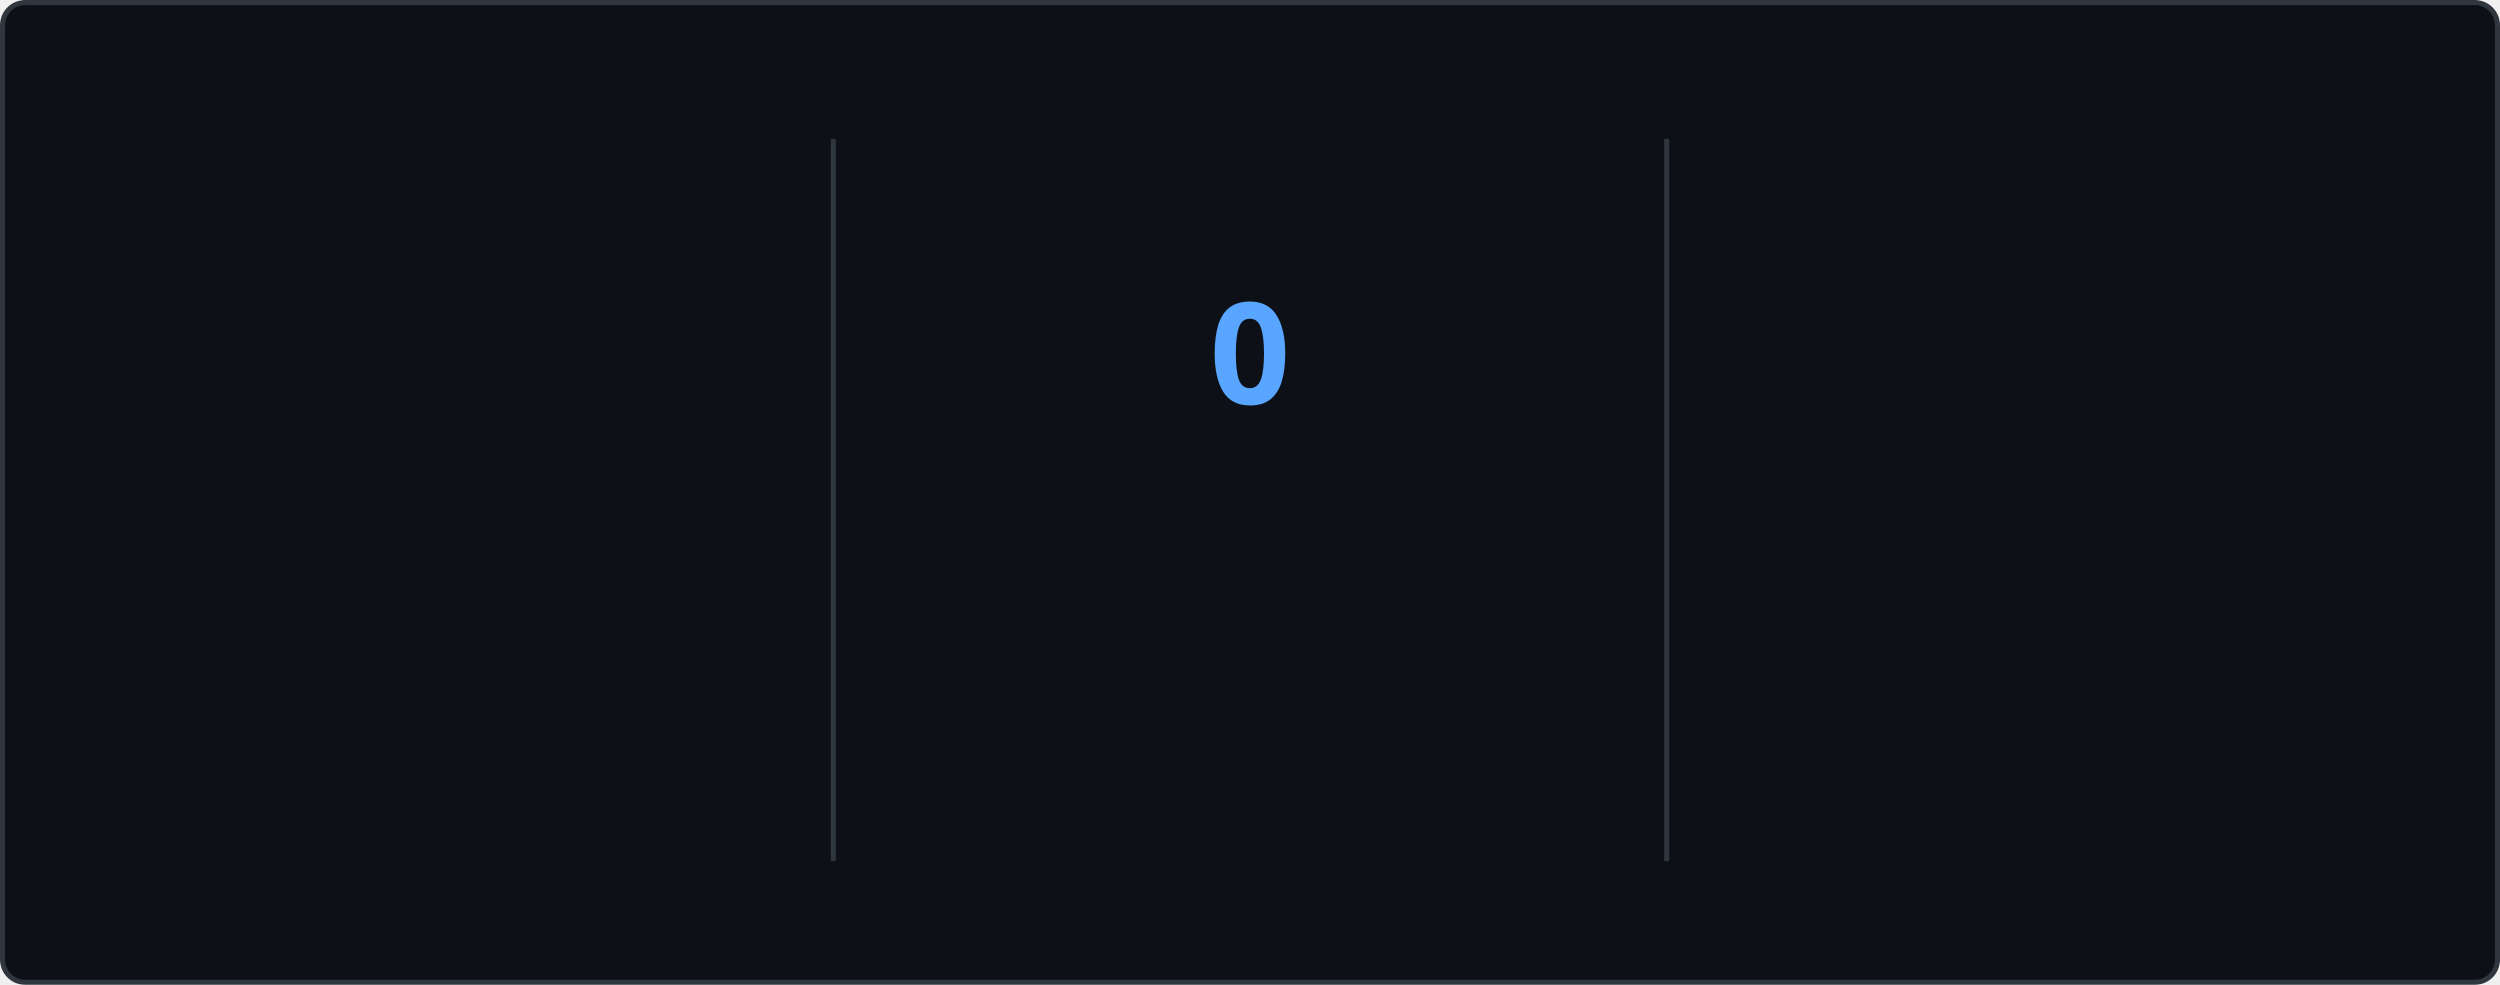
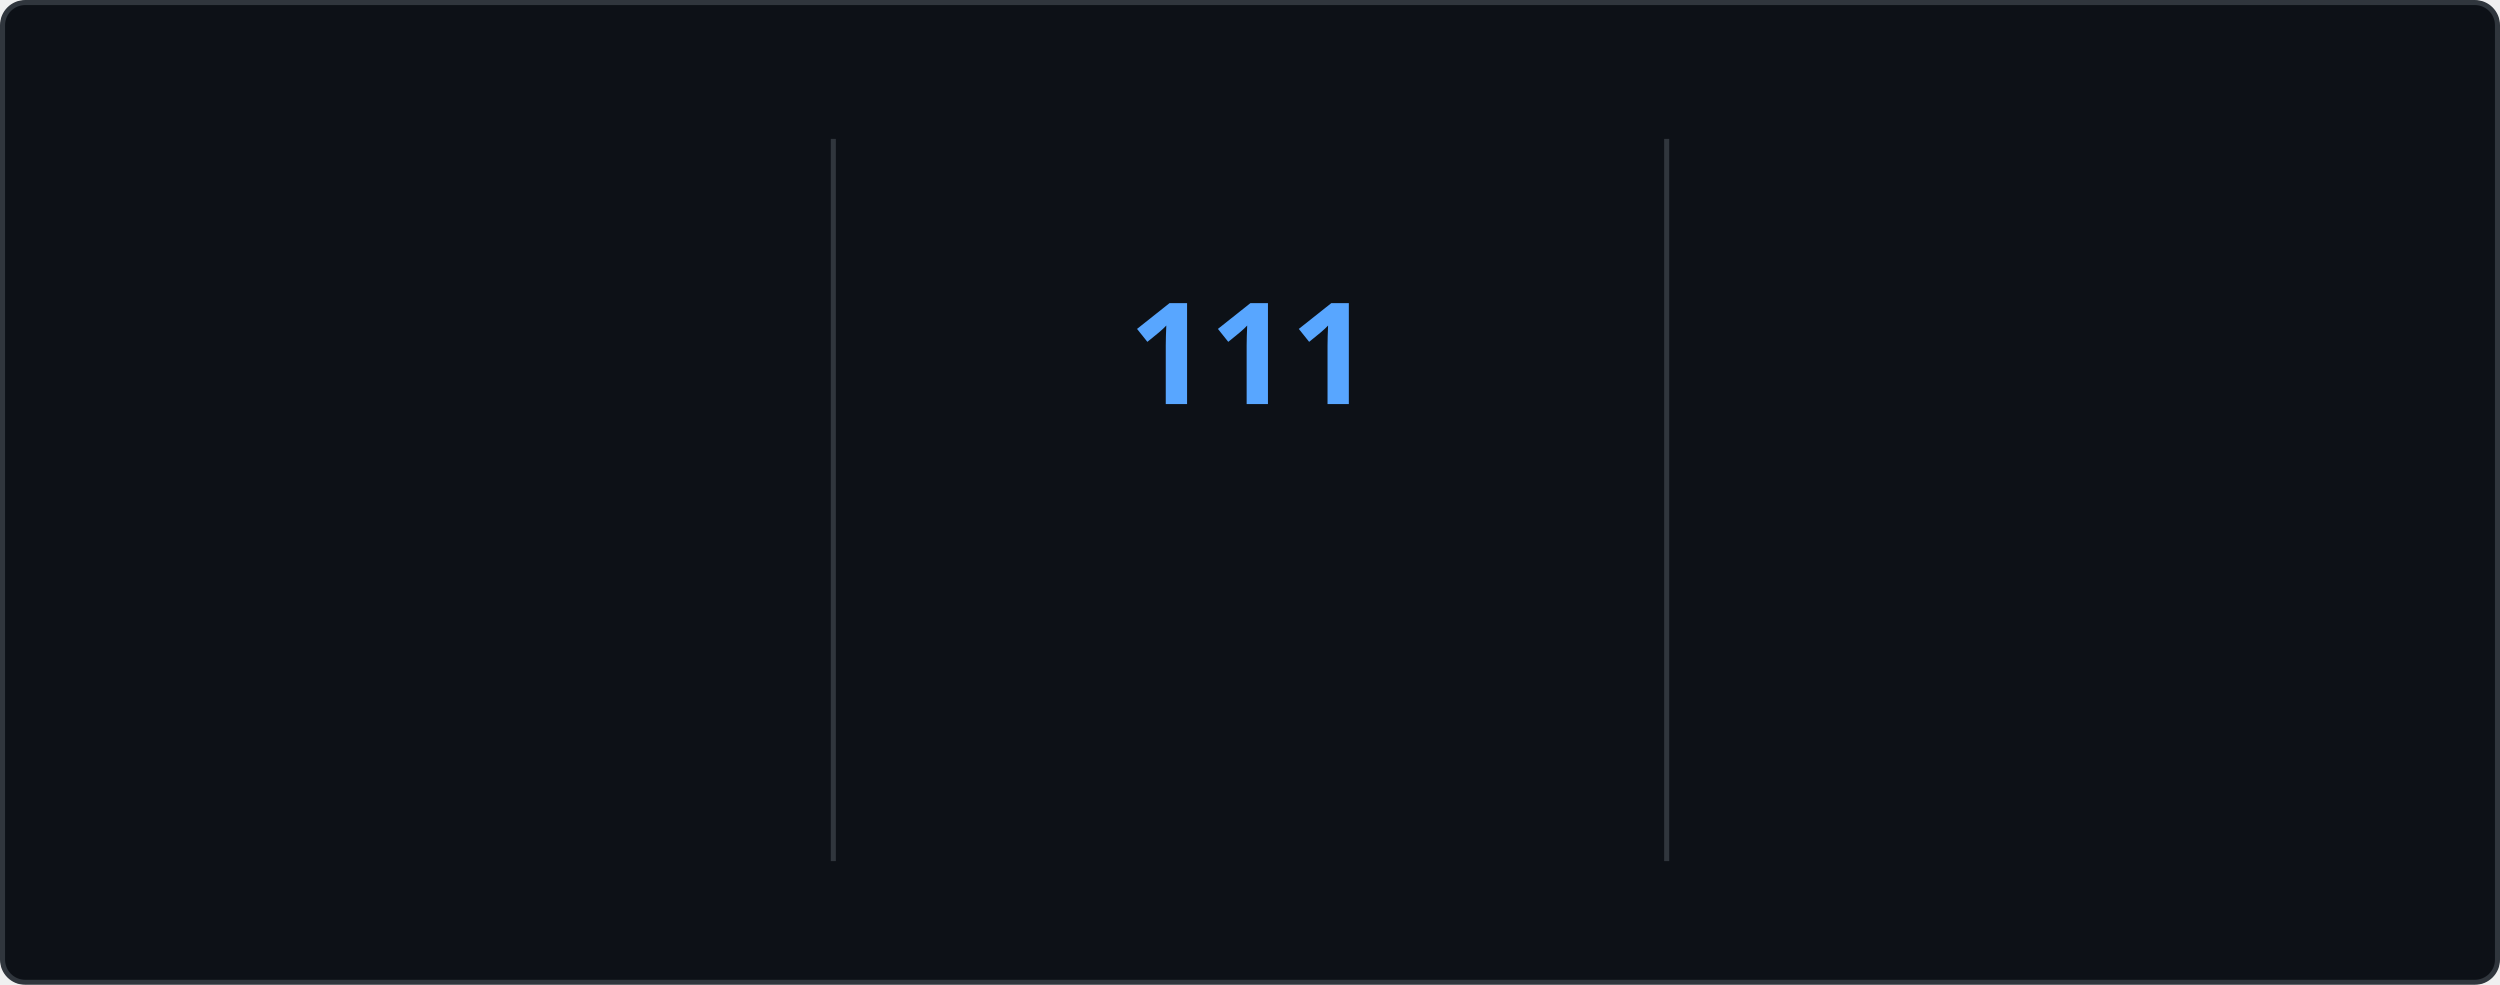
<svg xmlns="http://www.w3.org/2000/svg" style="isolation: isolate" viewBox="0 0 495 195" width="495px" height="195px" direction="ltr">
  <style>
    @keyframes currstreak {
      0% { font-size: 3px; opacity: 0.2; }
      80% { font-size: 34px; opacity: 1; }
      100% { font-size: 28px; opacity: 1; }
    }
    @keyframes fadein {
      0% { opacity: 0; }
      100% { opacity: 1; }
    }
    .big-number {
      font-family: "Segoe UI", Ubuntu, sans-serif;
      font-weight: 700;
      font-size: 28px;
      fill: #e6edf3;
    }
    .label {
      font-family: "Segoe UI", Ubuntu, sans-serif;
      font-weight: 400;
      font-size: 14px;
      fill: #e6edf3;
    }
    .range-text {
      font-family: "Segoe UI", Ubuntu, sans-serif;
      font-weight: 400;
      font-size: 12px;
      fill: #8b949e;
    }
    .current-streak-num {
      font-family: "Segoe UI", Ubuntu, sans-serif;
      font-weight: 700;
      font-size: 28px;
      fill: #58a6ff;
    }</style>
  <defs>
    <clipPath id="outer_rectangle">
      <rect width="495" height="195" rx="4.5" />
    </clipPath>
    <mask id="mask_out_ring_behind_fire">
      <rect width="495" height="195" fill="white" />
      <ellipse id="mask-ellipse" cx="247.5" cy="32" rx="13" ry="18" fill="black" />
    </mask>
  </defs>
  <g clip-path="url(#outer_rectangle)">
    <g style="isolation: isolate">
      <rect fill="#0d1117" rx="4.5" x="0.5" y="0.5" width="494" height="194" stroke="#30363d" />
    </g>
    <g style="isolation: isolate">
      <line x1="165" y1="28" x2="165" y2="170" vector-effect="non-scaling-stroke" stroke-width="1" stroke="#30363d" stroke-linejoin="miter" stroke-linecap="square" stroke-miterlimit="3" />
      <line x1="330" y1="28" x2="330" y2="170" vector-effect="non-scaling-stroke" stroke-width="1" stroke="#30363d" stroke-linejoin="miter" stroke-linecap="square" stroke-miterlimit="3" />
    </g>
    <g style="isolation: isolate">
      <g transform="translate(82.5, 48)">
        <text x="0" y="32" stroke-width="0" text-anchor="middle" class="big-number" style="opacity: 0; animation: fadein 0.5s linear forwards 0.6s">
            7.3K
          </text>
      </g>
      <g transform="translate(82.5, 84)">
        <text x="0" y="32" stroke-width="0" text-anchor="middle" class="label" style="opacity: 0; animation: fadein 0.5s linear forwards 0.7s">
            Total Contributions
          </text>
      </g>
      <g transform="translate(82.5, 114)">
        <text x="0" y="32" stroke-width="0" text-anchor="middle" class="range-text" style="opacity: 0; animation: fadein 0.5s linear forwards 0.8s">
            Oct 26 - Present
          </text>
      </g>
    </g>
    <g style="isolation: isolate">
      <g mask="url(#mask_out_ring_behind_fire)">
        <circle cx="247.5" cy="71" r="40" fill="none" stroke="#e6edf3" stroke-width="5" style="opacity: 0; animation: fadein 0.5s linear forwards 0.4s" />
      </g>
      <g transform="translate(247.5, 19.5)" stroke-opacity="0" style="opacity: 0; animation: fadein 0.5s linear forwards 0.6s">
        <path d="M -12 -0.5 L 15 -0.5 L 15 23.5 L -12 23.5 L -12 -0.5 Z" fill="none" />
        <path d="M 1.5 0.67 C 1.5 0.67 2.24 3.32 2.24 5.47 C 2.24 7.53 0.89 9.2 -1.17 9.2 C -3.23 9.2 -4.79 7.53 -4.79 5.47 L -4.76 5.11 C -6.78 7.51 -8 10.62 -8 13.99 C -8 18.41 -4.42 22 0 22 C 4.42 22 8 18.41 8 13.99 C 8 8.6 5.41 3.79 1.5 0.67 Z M -0.29 19 C -2.07 19 -3.51 17.6 -3.51 15.86 C -3.51 14.24 -2.46 13.1 -0.7 12.74 C 1.07 12.38 2.9 11.53 3.92 10.16 C 4.31 11.45 4.51 12.81 4.51 14.2 C 4.51 16.85 2.36 19 -0.29 19 Z" fill="#e6edf3" stroke-opacity="0" />
      </g>
      <g transform="translate(247.5, 48)">
        <text x="0" y="32" stroke-width="0" text-anchor="middle" class="current-streak-num" style="animation: currstreak 0.6s linear forwards">
-             0
+             111
          </text>
      </g>
      <g transform="translate(247.5, 108)">
        <text x="0" y="32" stroke-width="0" text-anchor="middle" class="label" style="opacity: 0; animation: fadein 0.5s linear forwards 0.9s">
            Current Streak
          </text>
      </g>
      <g transform="translate(247.5, 145)">
        <text x="0" y="21" stroke-width="0" text-anchor="middle" class="range-text" style="opacity: 0; animation: fadein 0.5s linear forwards 0.9s">
-             0 days
+             Jul 12 - Oct 30
          </text>
      </g>
    </g>
    <g style="isolation: isolate">
      <g transform="translate(412.5, 48)">
        <text x="0" y="32" stroke-width="0" text-anchor="middle" class="big-number" style="opacity: 0; animation: fadein 0.5s linear forwards 1.2s">
-             110
+             111
          </text>
      </g>
      <g transform="translate(412.5, 84)">
        <text x="0" y="32" stroke-width="0" text-anchor="middle" class="label" style="opacity: 0; animation: fadein 0.5s linear forwards 1.3s">
            Longest Streak
          </text>
      </g>
      <g transform="translate(412.5, 114)">
        <text x="0" y="32" stroke-width="0" text-anchor="middle" class="range-text" style="opacity: 0; animation: fadein 0.5s linear forwards 1.4s">
-             Jul 12 - Oct 29
+             Jul 12 - Oct 30
          </text>
      </g>
    </g>
  </g>
</svg>
